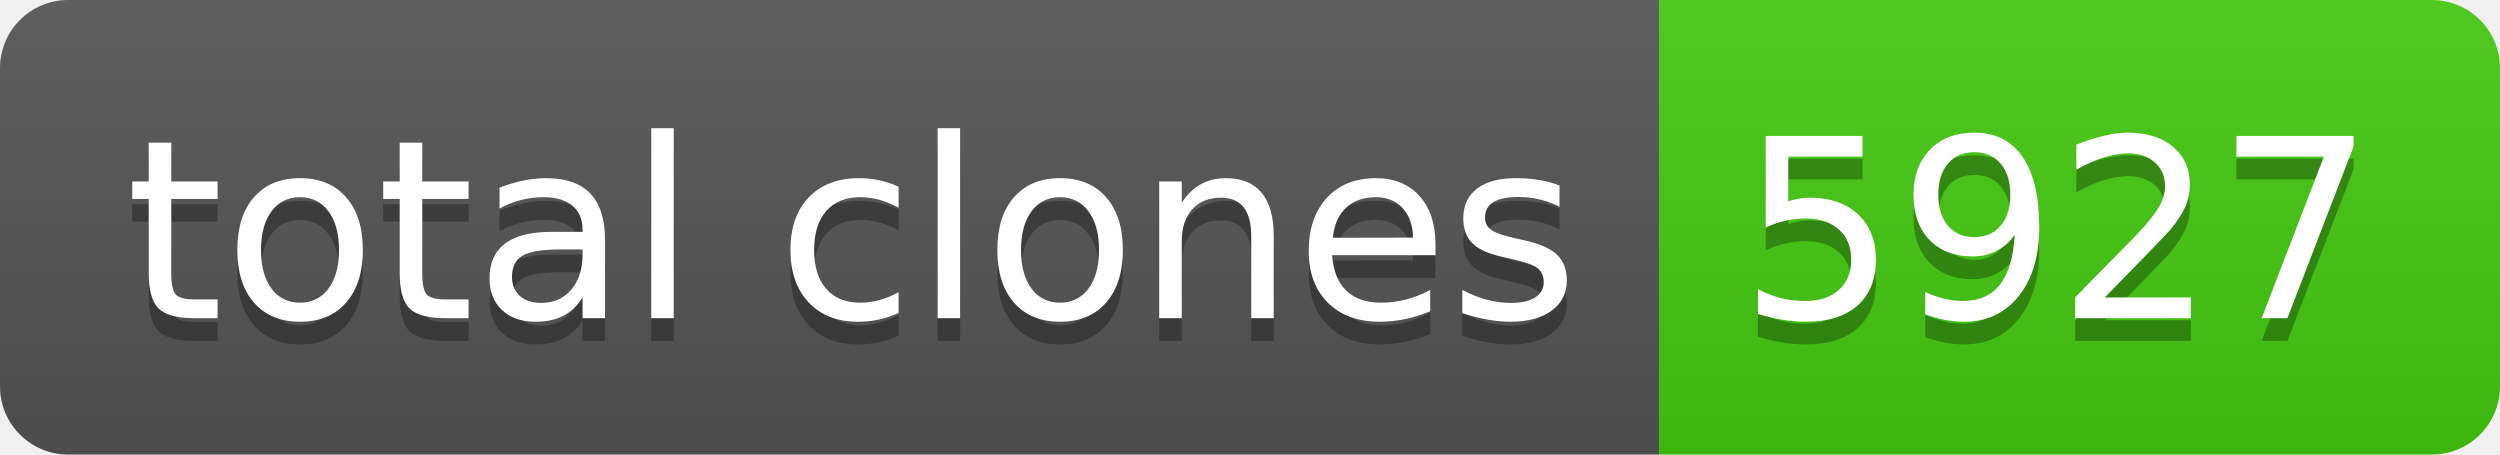
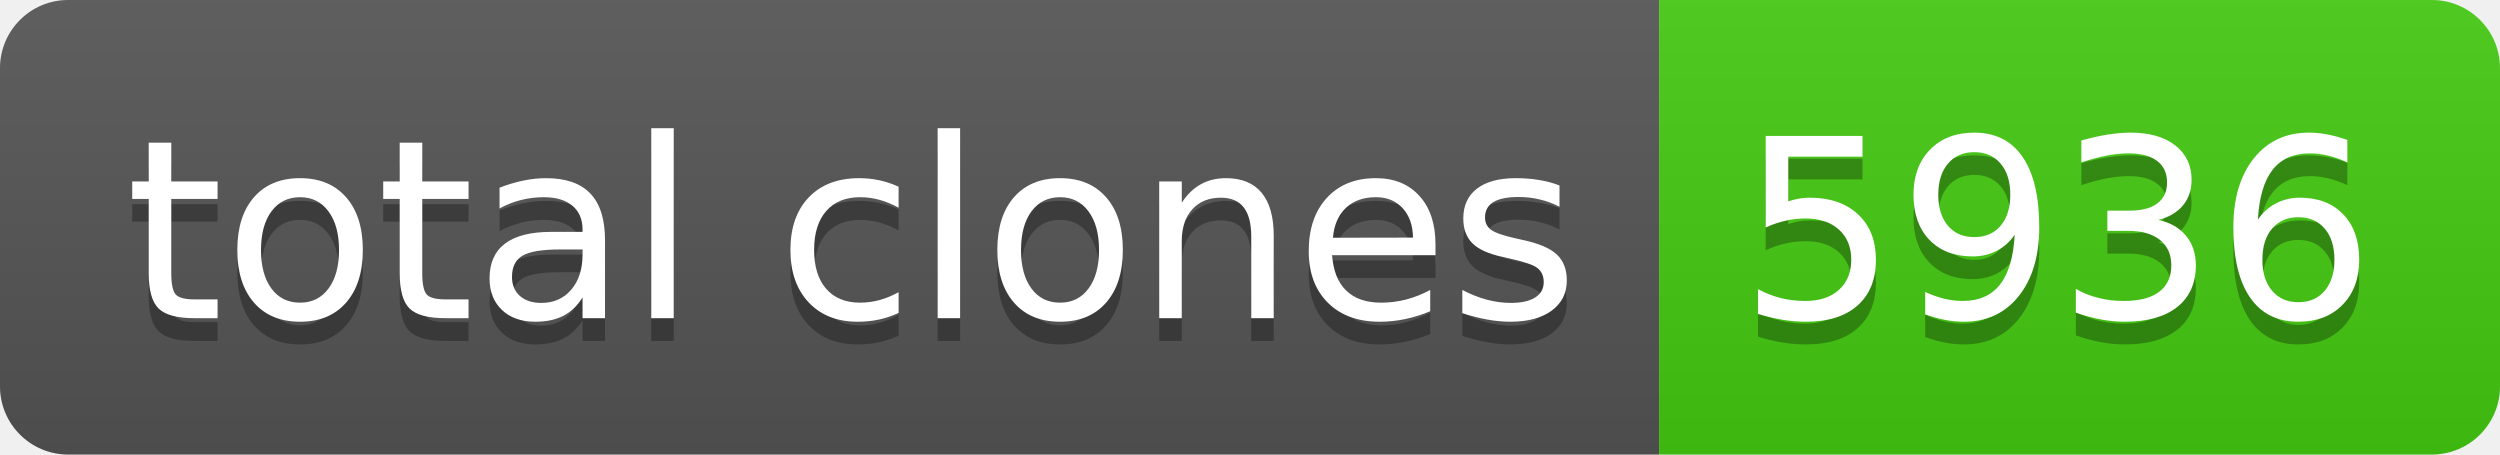
- <svg xmlns="http://www.w3.org/2000/svg" width="110" height="20" role="img" aria-label="total clones: 5927">
+ <svg xmlns="http://www.w3.org/2000/svg" width="110" height="20" role="img" aria-label="total clones: 5936">
  <linearGradient id="s" x2="0" y2="100%">
    <stop offset="0" stop-color="#bbb" stop-opacity=".1" />
    <stop offset="1" stop-opacity=".1" />
  </linearGradient>
  <clipPath id="r">
    <rect width="110" height="20" rx="3" fill="#fff" />
  </clipPath>
  <g clip-path="url(#r)">
    <rect width="73" height="20" fill="#555" />
    <rect x="73" width="37" height="20" fill="#4c1" />
    <rect width="110" height="20" fill="url(#s)" />
  </g>
  <g fill="#fff" text-anchor="middle" font-family="Verdana,Geneva,DejaVu Sans,sans-serif" text-rendering="geometricPrecision" font-size="110">
    <text aria-hidden="true" x="375" y="150" fill="#010101" fill-opacity=".3" transform="scale(.1)" textLength="630">total clones</text>
    <text x="375" y="140" transform="scale(.1)" fill="#fff" textLength="630">total clones</text>
-     <text aria-hidden="true" x="905" y="150" fill="#010101" fill-opacity=".3" transform="scale(.1)" textLength="270">5927</text>
-     <text x="905" y="140" transform="scale(.1)" fill="#fff" textLength="270">5927</text>
+     <text aria-hidden="true" x="905" y="150" fill="#010101" fill-opacity=".3" transform="scale(.1)" textLength="270">5936</text>
+     <text x="905" y="140" transform="scale(.1)" fill="#fff" textLength="270">5936</text>
  </g>
</svg>
